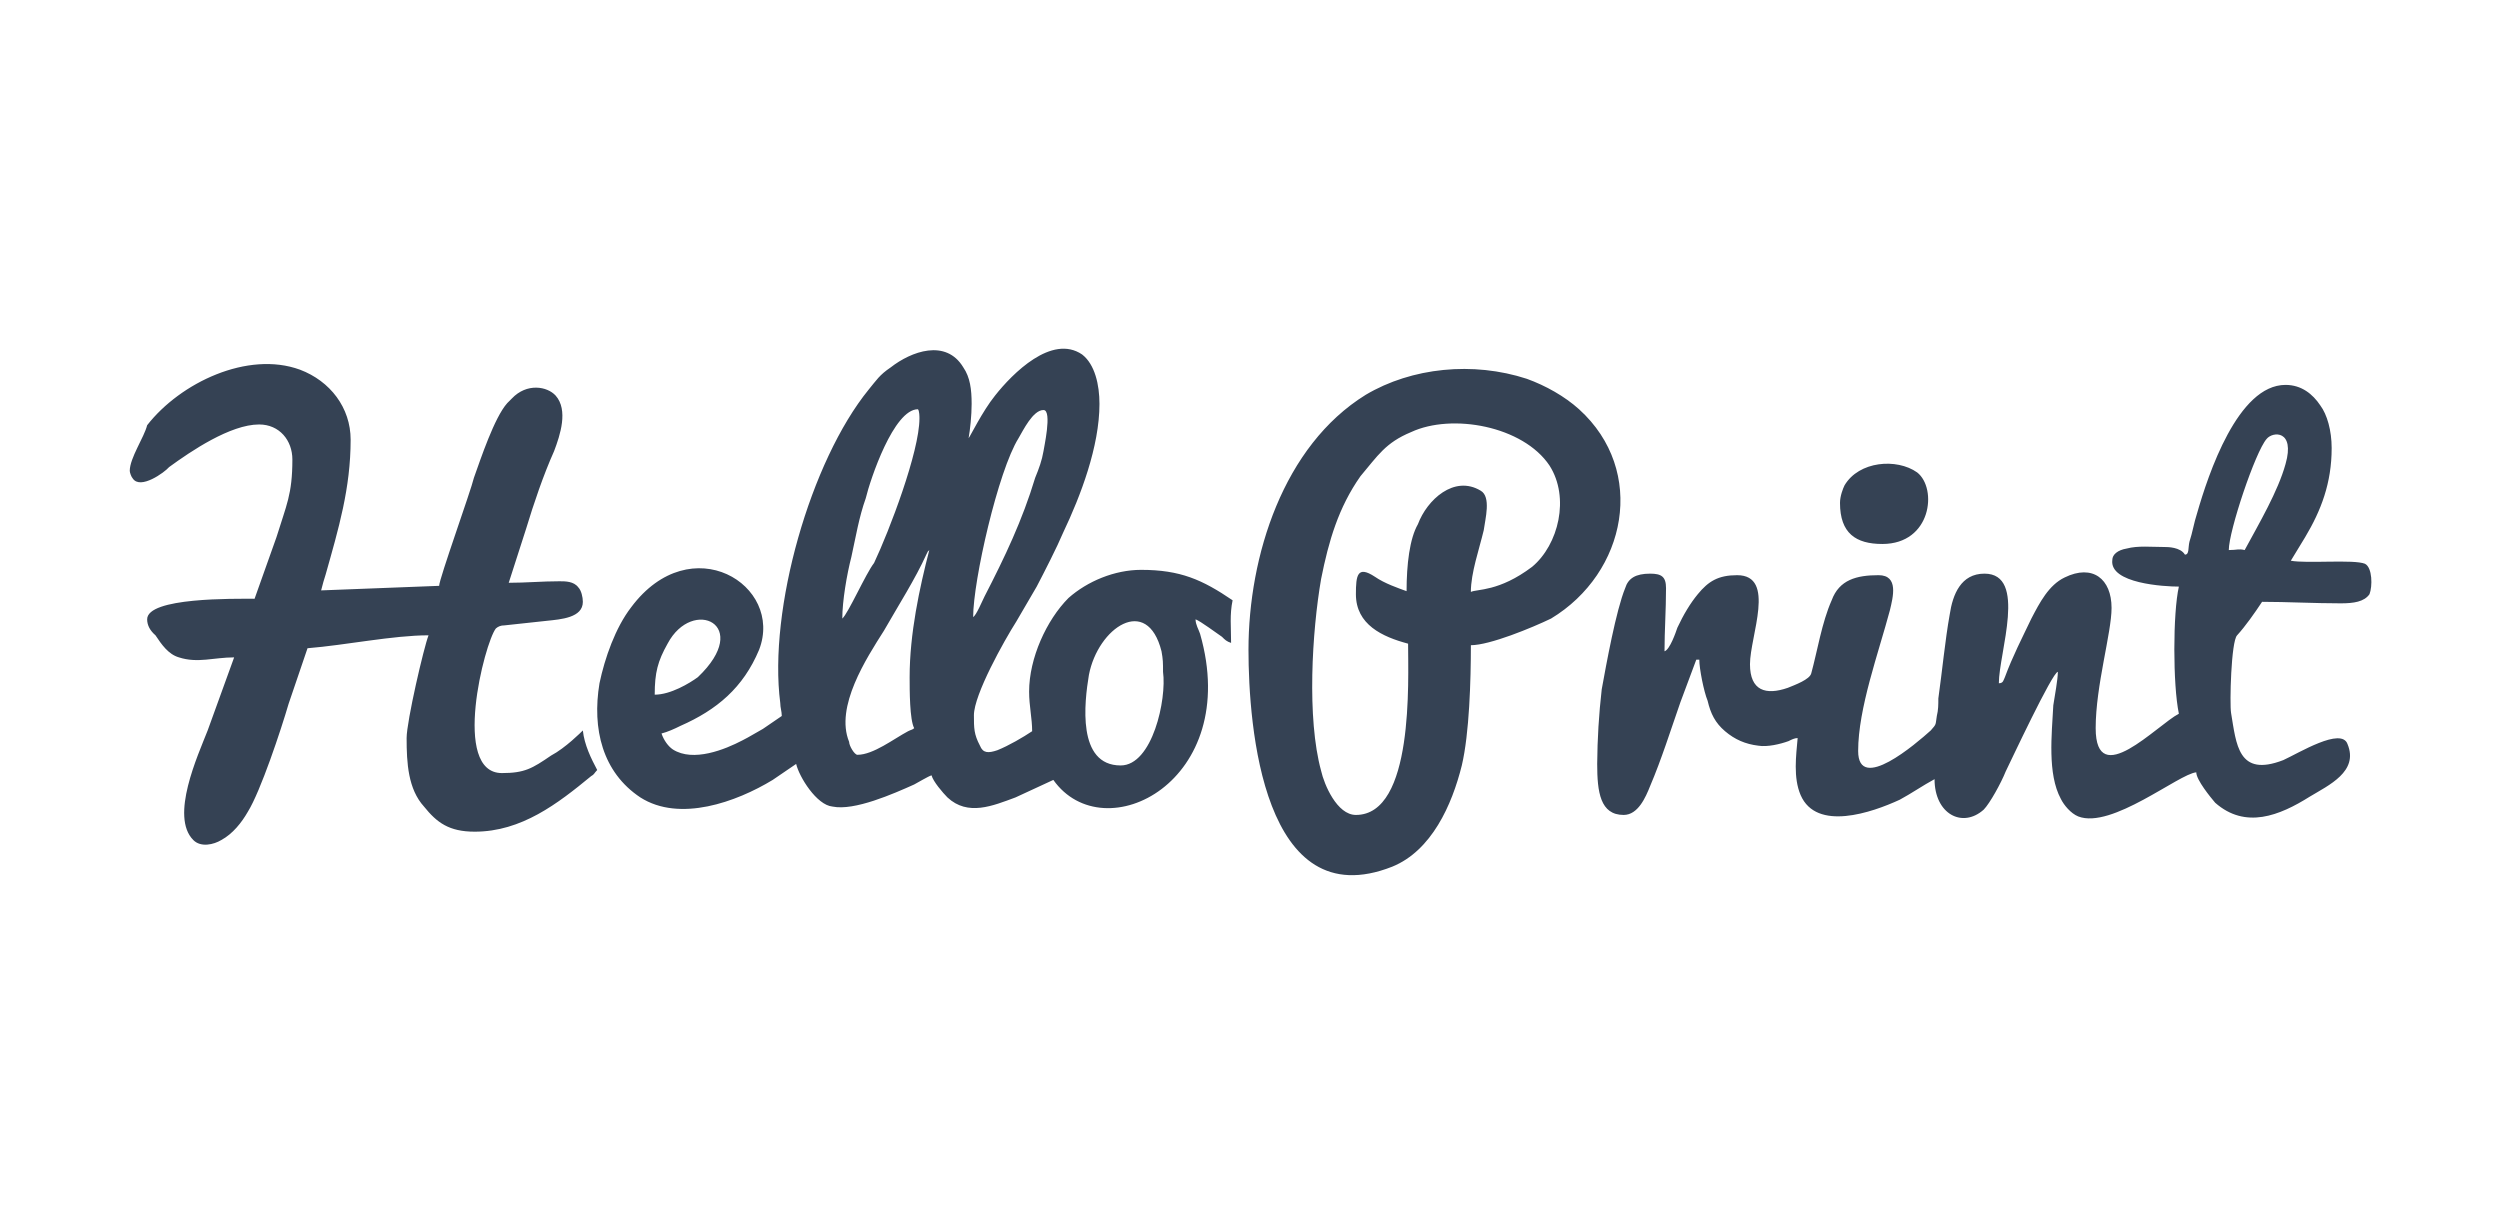
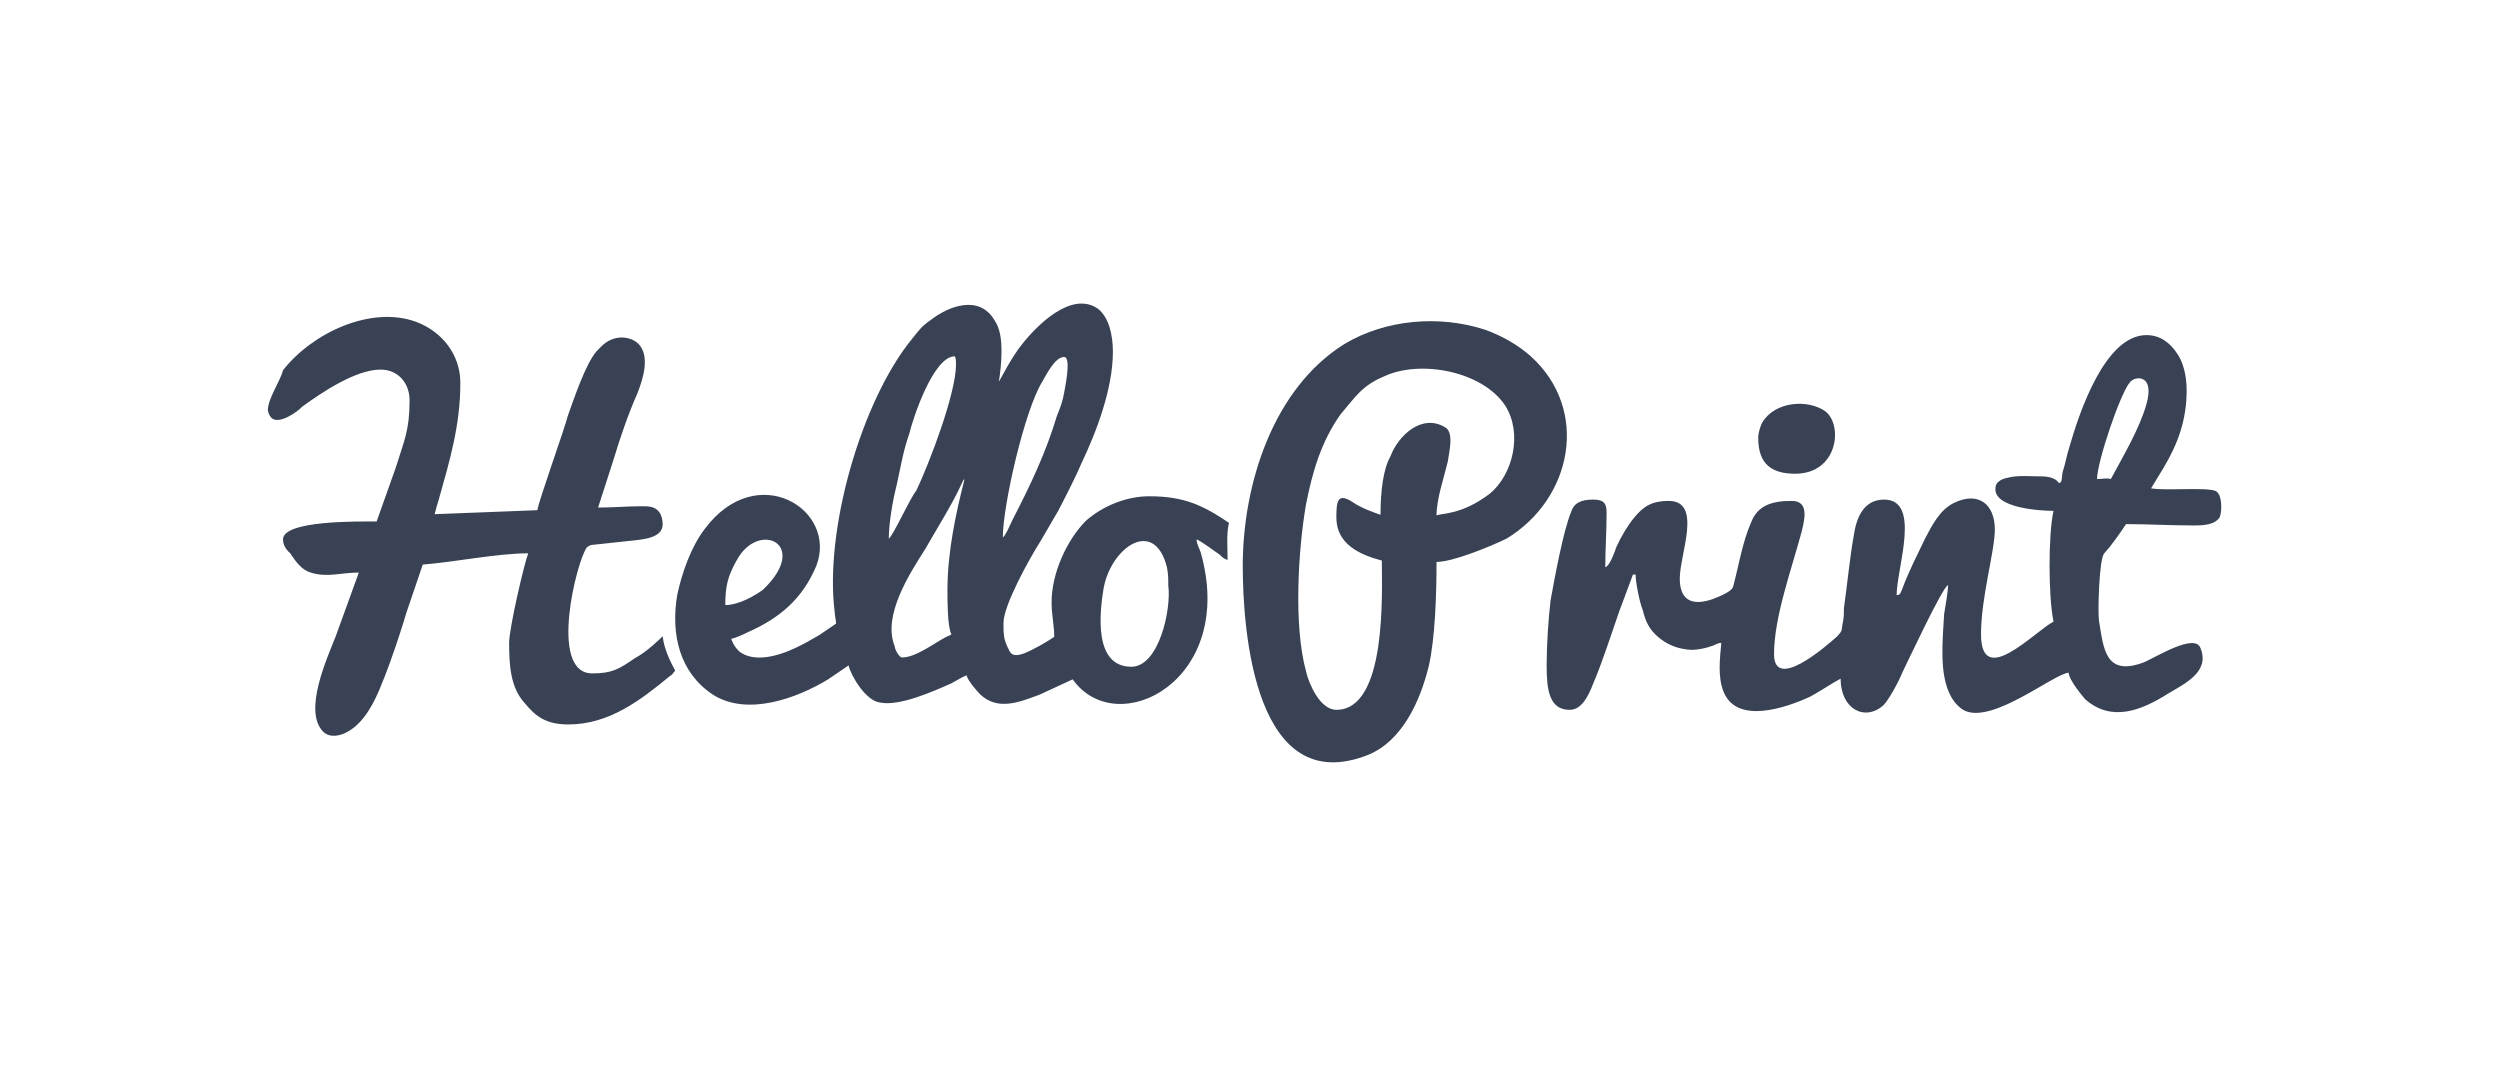
- <svg xmlns="http://www.w3.org/2000/svg" width="122" height="60" viewBox="0 0 122 60">
-   <path fill="#354254" d="M89.792 24.54c0 1.486.775 2.006 2.067 2.006 2.4 0 2.695-2.712 1.698-3.492-.997-.705-2.842-.557-3.544.632-.073.148-.221.52-.221.854zm-28.866 7.169c0 3.714.702 13.074 7.014 10.585 1.92-.78 2.916-3.008 3.396-4.94.369-1.56.443-4.16.443-5.868.922 0 2.99-.855 3.912-1.3 3.692-2.229 4.688-7.206 1.366-10.215-.701-.631-1.624-1.151-2.547-1.485-2.62-.855-5.61-.557-7.862.78-4.024 2.488-5.722 7.874-5.722 12.443zm7.715-2.86c-.406-.149-1.07-.372-1.55-.706-.85-.557-.923-.074-.923.854 0 1.486 1.292 2.08 2.547 2.414 0 1.783.295 8.358-2.547 8.358-.923 0-1.55-1.486-1.698-2.155-.702-2.563-.443-6.797 0-9.36.369-1.857.849-3.491 1.92-5.014.848-1.003 1.217-1.634 2.472-2.154 1.994-.929 5.464-.297 6.755 1.634.997 1.56.443 3.863-.849 4.94-1.624 1.226-2.694 1.077-2.99 1.226 0-.929.407-2.08.628-3.009.074-.557.37-1.634-.148-1.931-1.292-.78-2.62.445-3.063 1.634-.406.706-.554 1.969-.554 3.269zM6.332 22.98c0 .074.074.297.148.371.369.558 1.55-.297 1.772-.557 1.07-.78 2.99-2.08 4.392-2.08.997 0 1.624.78 1.624 1.709 0 1.708-.295 2.228-.775 3.788l-1.07 3.009c-.997 0-5.242-.074-5.242 1.003 0 .297.148.557.406.78.296.446.628.928 1.145 1.077.922.297 1.698 0 2.694 0l-1.292 3.566c-.48 1.225-1.845 4.197-.701 5.348.369.372.997.223 1.366 0 .553-.297.996-.854 1.292-1.374.627-1.003 1.624-4.011 1.993-5.274l.923-2.712c1.845-.148 4.17-.631 5.906-.631-.222.557-1.07 4.197-1.07 5.014 0 1.226.073 2.489.848 3.343.628.78 1.218 1.226 2.473 1.226 2.289 0 4.06-1.375 5.685-2.712.148-.074.148-.148.295-.297-.295-.557-.627-1.226-.701-1.931-.074.074-.849.854-1.55 1.225-.923.632-1.292.855-2.4.855-2.473 0-.849-6.352-.295-7.057a.588.588 0 0 1 .406-.149l2.067-.223c.701-.074 1.772-.148 1.772-.928 0-.223-.074-.558-.222-.706-.221-.297-.627-.297-.922-.297-.85 0-1.625.074-2.473.074l.848-2.637c.37-1.226.85-2.637 1.366-3.789.296-.78.702-2.005.074-2.711-.406-.446-1.403-.632-2.14.148l-.222.223c-.628.706-1.292 2.712-1.624 3.64-.148.632-1.698 4.94-1.698 5.275l-5.759.222c.074-.297.148-.557.222-.78.627-2.228 1.218-4.197 1.218-6.574 0-1.56-.997-2.86-2.473-3.417-2.547-.929-5.833.631-7.457 2.711-.147.595-.849 1.598-.849 2.229zm99.296 3.714c-.628 0-1.292-.074-1.846.075-.443.074-.701.297-.701.557-.148 1.151 2.547 1.3 3.248 1.3-.295 1.3-.295 4.791 0 6.203-1.07.557-4.06 3.788-4.06.705 0-2.08.775-4.643.775-5.868 0-1.412-.923-2.155-2.289-1.486-.775.371-1.218 1.226-1.624 2.006-.443.928-.923 1.857-1.292 2.86-.074.148-.074.297-.295.297 0-1.486 1.402-5.349-.702-5.349-1.144 0-1.55 1.003-1.698 2.006-.221 1.226-.369 2.786-.553 4.086 0 .297 0 .557-.074.854-.074.446 0 .371-.296.706-.7.631-3.543 3.083-3.543 1.003s.996-4.792 1.55-6.872c.148-.631.443-1.708-.554-1.708-1.07 0-1.919.222-2.288 1.225-.48 1.077-.701 2.489-.997 3.566-.074.297-.775.557-1.144.706-1.07.371-1.846.148-1.846-1.152 0-1.374 1.292-4.345-.627-4.345-.923 0-1.403.297-1.92.928-.369.446-.701 1.003-.996 1.634-.074.223-.37 1.078-.628 1.152 0-1.003.074-2.006.074-3.083 0-.557-.221-.706-.775-.706-.701 0-1.07.223-1.218.706-.443 1.077-.923 3.714-1.145 4.94a34.252 34.252 0 0 0-.221 3.64c0 1.374.148 2.489 1.292 2.489.701 0 1.07-.855 1.292-1.412.554-1.3.996-2.711 1.476-4.086l.776-2.08h.147c0 .446.222 1.56.406 2.006.148.632.37 1.077.85 1.486.48.408.996.631 1.623.706.443.074 1.07-.075 1.477-.223.148-.075.295-.149.443-.149-.074.854-.222 1.932.147 2.786.776 1.783 3.47.854 4.836.223.554-.297 1.144-.706 1.698-1.003 0 1.708 1.366 2.414 2.4 1.486.295-.298.848-1.3 1.07-1.858.221-.445 2.288-4.865 2.547-4.865 0 .371-.148 1.151-.222 1.634-.073 1.411-.295 3.343.37 4.569.147.297.48.705.848.854 1.625.631 4.91-2.08 5.759-2.154 0 .371.701 1.225.923 1.485 1.476 1.3 3.137.632 4.614-.297.923-.557 2.4-1.226 1.845-2.563-.295-.854-2.399.446-3.137.78-2.215.855-2.289-.78-2.547-2.303-.074-.445 0-3.491.295-3.788.406-.446.85-1.077 1.218-1.634 1.218 0 2.547.074 3.84.074.627 0 1.143-.074 1.402-.446.148-.371.148-1.3-.222-1.486-.553-.222-2.842 0-3.617-.148l.701-1.152c.775-1.3 1.292-2.637 1.292-4.345 0-.855-.221-1.635-.553-2.08-.37-.557-.923-1.003-1.698-1.003-2.326 0-3.766 4.346-4.32 6.277-.147.446-.22.929-.368 1.374-.074.297 0 .632-.222.632-.221-.372-.849-.372-.996-.372zm3.912.149c-.295-.074-.369 0-.775 0 0-.929 1.292-4.792 1.846-5.423.295-.371 1.402-.446.923 1.226-.37 1.337-1.292 2.897-1.994 4.197zm-68.436 3.343c0-.855.222-2.155.443-3.009.221-1.003.37-1.931.701-2.86.222-.928 1.366-4.346 2.547-4.346.074.075.074.372.074.446 0 1.634-1.476 5.497-2.215 7.057-.406.52-1.255 2.452-1.55 2.712zm6.386-.075c0-1.782 1.218-7.131 2.215-8.728.221-.372.701-1.374 1.218-1.374.443 0 0 1.931 0 2.005-.074.446-.222.855-.406 1.3-.628 2.08-1.477 3.863-2.473 5.795-.111.222-.406.928-.554 1.002zm-.074-10.4c0-.705-.074-1.3-.406-1.782-.849-1.412-2.547-.78-3.544 0-.553.371-.7.631-1.07 1.077-2.842 3.491-4.91 10.734-4.319 15.303 0 .222.074.408.074.631l-.923.631c-.406.223-.627.372-.996.558-.85.445-2.4 1.077-3.396.445-.222-.148-.443-.445-.554-.78.295-.074.627-.223.923-.371 1.772-.78 3.063-1.857 3.839-3.714 1.218-3.158-3.323-5.98-6.239-2.08-.775 1.002-1.292 2.488-1.55 3.714-.37 2.228.148 4.346 1.993 5.571 1.92 1.226 4.688.223 6.46-.854l1.144-.78c.148.631.997 2.006 1.772 2.08 1.07.223 2.99-.631 3.987-1.077.147-.074.701-.409.849-.446.074.297.553.854.775 1.077.997.929 2.215.409 3.322 0l1.846-.854c2.473 3.491 9.228.074 7.16-7.131-.073-.223-.22-.446-.22-.706.22.074 1.07.706 1.291.854.148.149.222.223.443.297 0-.78-.074-1.374.074-2.08-1.477-1.003-2.547-1.485-4.466-1.485-1.292 0-2.621.557-3.544 1.374-1.07 1.077-1.92 2.934-1.92 4.568 0 .706.148 1.3.148 1.932-.443.297-1.144.706-1.698.928-.443.149-.701.149-.849-.222-.295-.558-.295-.855-.295-1.486 0-1.003 1.476-3.64 2.067-4.569l.997-1.708c.369-.706.996-1.932 1.292-2.637.849-1.783 1.771-4.198 1.771-6.278 0-.928-.221-1.931-.849-2.414-1.476-1.003-3.396.929-4.245 2.006-.627.78-1.218 2.006-1.292 2.08.074-.409.148-1.114.148-1.672zM44.39 33.046c0 .631 0 2.08.222 2.488-.074.075-.148.075-.296.149-.7.371-1.698 1.151-2.473 1.151-.147 0-.406-.445-.406-.631-.701-1.709.85-4.086 1.698-5.423.702-1.226 1.55-2.563 2.067-3.714l.074-.149.074-.074c-.48 1.857-.96 4.086-.96 6.203zm-12.44.854c0-1.077.148-1.634.628-2.489 1.218-2.302 4.171-.928 1.477 1.635-.406.297-1.33.854-2.104.854zm22.739 3.454c-2.141 0-1.772-3.083-1.55-4.42.443-2.303 2.842-3.937 3.543-1.151.074.408.074.557.074 1.003.185 1.337-.517 4.568-2.067 4.568z" />
+ <svg xmlns="http://www.w3.org/2000/svg" width="140" height="60" viewBox="0 0 140 60">
+   <path fill="#384254" d="M98.46 24.523c0 1.486.775 2.006 2.067 2.006 2.4 0 2.694-2.712 1.698-3.492-.997-.706-2.842-.557-3.544.632-.074.148-.221.52-.221.854zM69.594 31.69c0 3.715.701 13.075 7.013 10.586 1.92-.78 2.916-3.008 3.396-4.94.37-1.56.443-4.16.443-5.868.923 0 2.99-.855 3.913-1.3 3.691-2.229 4.688-7.206 1.366-10.215-.702-.631-1.624-1.151-2.547-1.485-2.621-.855-5.61-.558-7.863.78-4.023 2.488-5.721 7.874-5.721 12.442zm7.715-2.86c-.406-.148-1.07-.371-1.55-.705-.85-.557-.923-.075-.923.854 0 1.486 1.292 2.08 2.547 2.414 0 1.783.295 8.357-2.547 8.357-.923 0-1.55-1.485-1.698-2.154-.702-2.563-.443-6.797 0-9.36.369-1.857.849-3.491 1.919-5.014.849-1.003 1.218-1.634 2.473-2.154 1.993-.929 5.463-.298 6.755 1.634.997 1.56.443 3.863-.849 4.94-1.624 1.226-2.694 1.077-2.99 1.226 0-.929.406-2.08.628-3.009.074-.557.369-1.634-.148-1.931-1.292-.78-2.62.445-3.064 1.634-.406.706-.553 1.968-.553 3.268zM15 22.963c0 .074.074.297.148.371.369.557 1.55-.297 1.771-.557 1.07-.78 2.99-2.08 4.393-2.08.997 0 1.624.78 1.624 1.709 0 1.708-.295 2.228-.775 3.788l-1.07 3.009c-.997 0-5.242-.074-5.242 1.003 0 .297.148.557.406.78.295.445.628.928 1.144 1.077.923.297 1.698 0 2.695 0l-1.292 3.566c-.48 1.225-1.846 4.197-.701 5.348.369.372.996.223 1.365 0 .554-.297.997-.854 1.292-1.374.628-1.003 1.625-4.012 1.994-5.274l.922-2.712c1.846-.148 4.172-.631 5.907-.631-.222.557-1.07 4.197-1.07 5.014 0 1.226.073 2.489.848 3.343.628.78 1.218 1.226 2.473 1.226 2.289 0 4.06-1.375 5.685-2.712.147-.074.147-.148.295-.297-.295-.557-.627-1.226-.701-1.931-.074.074-.85.854-1.55 1.225-.923.632-1.293.855-2.4.855-2.473 0-.849-6.352-.295-7.058a.588.588 0 0 1 .406-.148l2.067-.223c.701-.074 1.772-.149 1.772-.929 0-.222-.074-.557-.222-.705-.221-.297-.627-.297-.923-.297-.849 0-1.624.074-2.473.074l.85-2.637c.368-1.226.848-2.637 1.365-3.789.295-.78.701-2.006.074-2.711-.406-.446-1.403-.632-2.141.148l-.222.223c-.627.706-1.291 2.712-1.624 3.64-.147.632-1.698 4.94-1.698 5.274l-5.758.223c.074-.297.148-.557.221-.78.628-2.228 1.219-4.197 1.219-6.574 0-1.56-.997-2.86-2.474-3.417-2.547-.929-5.832.631-7.456 2.711-.148.595-.849 1.597-.849 2.229zm99.295 3.714c-.627 0-1.292-.074-1.845.074-.443.075-.702.298-.702.558-.147 1.151 2.547 1.3 3.249 1.3-.296 1.3-.296 4.791 0 6.202-1.07.558-4.06 3.789-4.06.706 0-2.08.774-4.643.774-5.868 0-1.412-.922-2.155-2.288-1.486-.775.371-1.218 1.226-1.624 2.006-.443.928-.923 1.857-1.292 2.86-.074.148-.074.297-.296.297 0-1.486 1.403-5.349-.7-5.349-1.145 0-1.551 1.003-1.699 2.006-.221 1.226-.369 2.786-.554 4.086 0 .297 0 .557-.073.854-.074.446 0 .371-.296.706-.701.631-3.543 3.082-3.543 1.002s.996-4.791 1.55-6.871c.148-.631.443-1.709-.554-1.709-1.07 0-1.92.223-2.288 1.226-.48 1.077-.702 2.489-.997 3.566-.074.297-.775.557-1.144.706-1.07.371-1.846.148-1.846-1.152 0-1.374 1.292-4.346-.627-4.346-.923 0-1.403.298-1.92.929-.369.446-.701 1.003-.997 1.634-.073.223-.369 1.077-.627 1.152 0-1.003.074-2.006.074-3.083 0-.557-.222-.706-.775-.706-.702 0-1.07.223-1.218.706-.443 1.077-.923 3.714-1.145 4.94a34.252 34.252 0 0 0-.221 3.64c0 1.374.147 2.488 1.292 2.488.701 0 1.07-.854 1.292-1.411.553-1.3.996-2.711 1.476-4.086l.775-2.08h.148c0 .446.221 1.56.406 2.006.148.631.37 1.077.849 1.486.48.408.997.631 1.624.705.443.075 1.07-.074 1.477-.222.147-.075.295-.149.443-.149-.074.854-.222 1.931.147 2.786.775 1.783 3.47.854 4.836.223.554-.298 1.144-.706 1.698-1.003 0 1.708 1.366 2.414 2.4 1.485.294-.297.848-1.3 1.07-1.857.221-.445 2.288-4.865 2.547-4.865 0 .371-.148 1.151-.222 1.634-.074 1.411-.295 3.343.37 4.568.147.298.48.706.848.855 1.624.631 4.91-2.08 5.759-2.155 0 .372.701 1.226.922 1.486 1.477 1.3 3.138.632 4.615-.297.922-.557 2.399-1.226 1.845-2.563-.295-.854-2.4.446-3.137.78-2.215.854-2.289-.78-2.547-2.303-.074-.445 0-3.491.295-3.788.406-.446.849-1.077 1.218-1.635 1.218 0 2.547.075 3.839.075.627 0 1.144-.075 1.403-.446.147-.371.147-1.3-.222-1.486-.554-.223-2.842 0-3.617-.148l.701-1.152c.775-1.3 1.292-2.637 1.292-4.345 0-.855-.221-1.635-.554-2.08-.369-.558-.922-1.003-1.698-1.003-2.325 0-3.765 4.345-4.318 6.277-.148.446-.222.928-.37 1.374-.073.297 0 .632-.221.632-.222-.372-.849-.372-.997-.372zm3.913.149c-.295-.075-.37 0-.775 0 0-.929 1.292-4.792 1.846-5.423.295-.372 1.402-.446.922 1.226-.369 1.337-1.292 2.897-1.993 4.197zm-68.436 3.343c0-.855.221-2.155.443-3.009.221-1.003.369-1.931.701-2.86.222-.929 1.366-4.346 2.547-4.346.074.075.074.372.074.446 0 1.634-1.477 5.497-2.215 7.057-.406.52-1.255 2.452-1.55 2.712zm6.386-.075c0-1.783 1.218-7.131 2.214-8.728.222-.372.702-1.375 1.219-1.375.443 0 0 1.932 0 2.006-.074.446-.222.854-.406 1.3-.628 2.08-1.477 3.863-2.474 5.794-.11.223-.406.929-.553 1.003zm-.074-10.4c0-.705-.074-1.3-.406-1.783-.85-1.411-2.547-.78-3.544 0-.553.372-.701.632-1.07 1.078-2.843 3.491-4.91 10.734-4.319 15.302 0 .223.074.409.074.632l-.923.631c-.406.223-.628.372-.997.557-.849.446-2.399 1.078-3.396.446-.221-.148-.443-.446-.553-.78.295-.074.627-.223.922-.371 1.772-.78 3.064-1.857 3.84-3.715 1.218-3.157-3.323-5.98-6.239-2.08-.775 1.003-1.292 2.489-1.55 3.715-.37 2.228.147 4.345 1.993 5.571 1.92 1.226 4.688.223 6.46-.854l1.144-.78c.148.631.997 2.006 1.772 2.08 1.07.223 2.99-.632 3.987-1.077.147-.075.7-.409.849-.446.073.297.553.854.775 1.077.996.929 2.214.409 3.322 0l1.845-.854c2.474 3.491 9.229.074 7.162-7.132-.074-.222-.222-.445-.222-.705.222.074 1.07.705 1.292.854.148.149.221.223.443.297 0-.78-.074-1.374.074-2.08-1.477-1.003-2.547-1.486-4.467-1.486-1.292 0-2.62.558-3.543 1.375-1.07 1.077-1.92 2.934-1.92 4.568 0 .706.148 1.3.148 1.932-.443.297-1.144.705-1.698.928-.443.149-.701.149-.85-.223-.294-.557-.294-.854-.294-1.485 0-1.003 1.476-3.64 2.067-4.569l.996-1.708c.37-.706.997-1.932 1.292-2.638.85-1.782 1.772-4.197 1.772-6.277 0-.928-.221-1.931-.849-2.414-1.476-1.003-3.396.929-4.245 2.006-.627.78-1.218 2.005-1.292 2.08.074-.409.148-1.115.148-1.672zM53.057 33.03c0 .631 0 2.08.222 2.488-.074.074-.148.074-.296.149-.701.371-1.698 1.151-2.473 1.151-.148 0-.406-.446-.406-.631-.701-1.709.849-4.086 1.698-5.423.701-1.226 1.55-2.563 2.067-3.714l.074-.149.074-.074c-.48 1.857-.96 4.085-.96 6.203zm-12.44.854c0-1.077.148-1.634.628-2.489 1.218-2.303 4.171-.928 1.476 1.635-.406.297-1.328.854-2.104.854zm22.739 3.454c-2.141 0-1.772-3.083-1.55-4.42.442-2.303 2.842-3.937 3.543-1.151.074.408.074.557.074 1.003.184 1.337-.517 4.568-2.067 4.568z" />
</svg>
